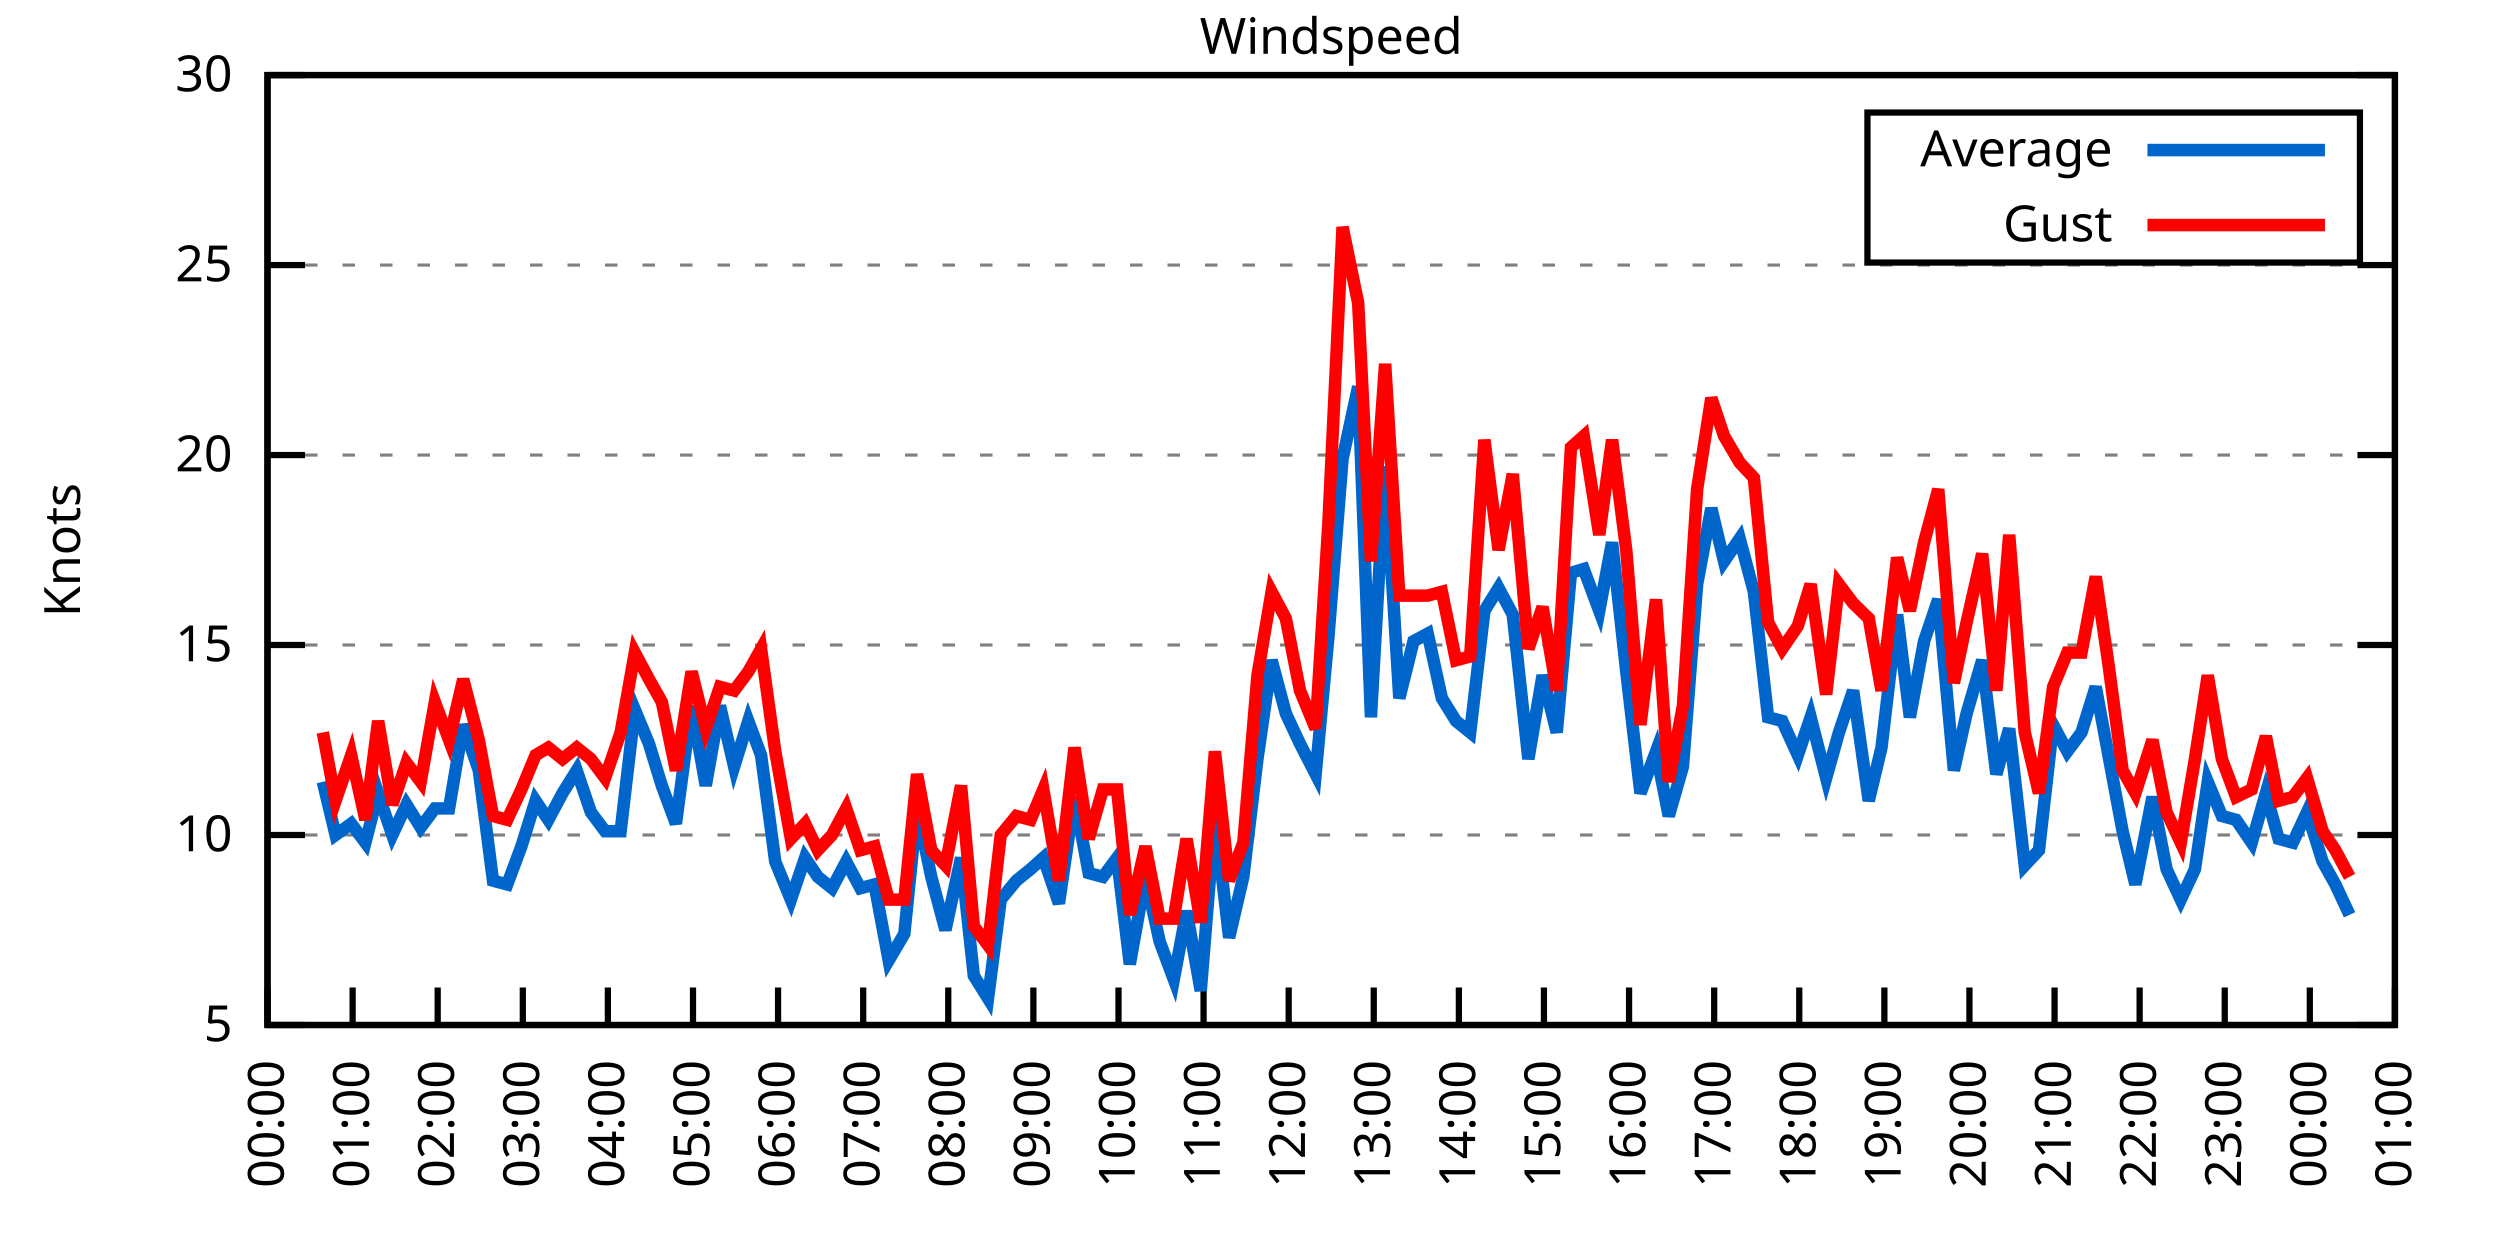
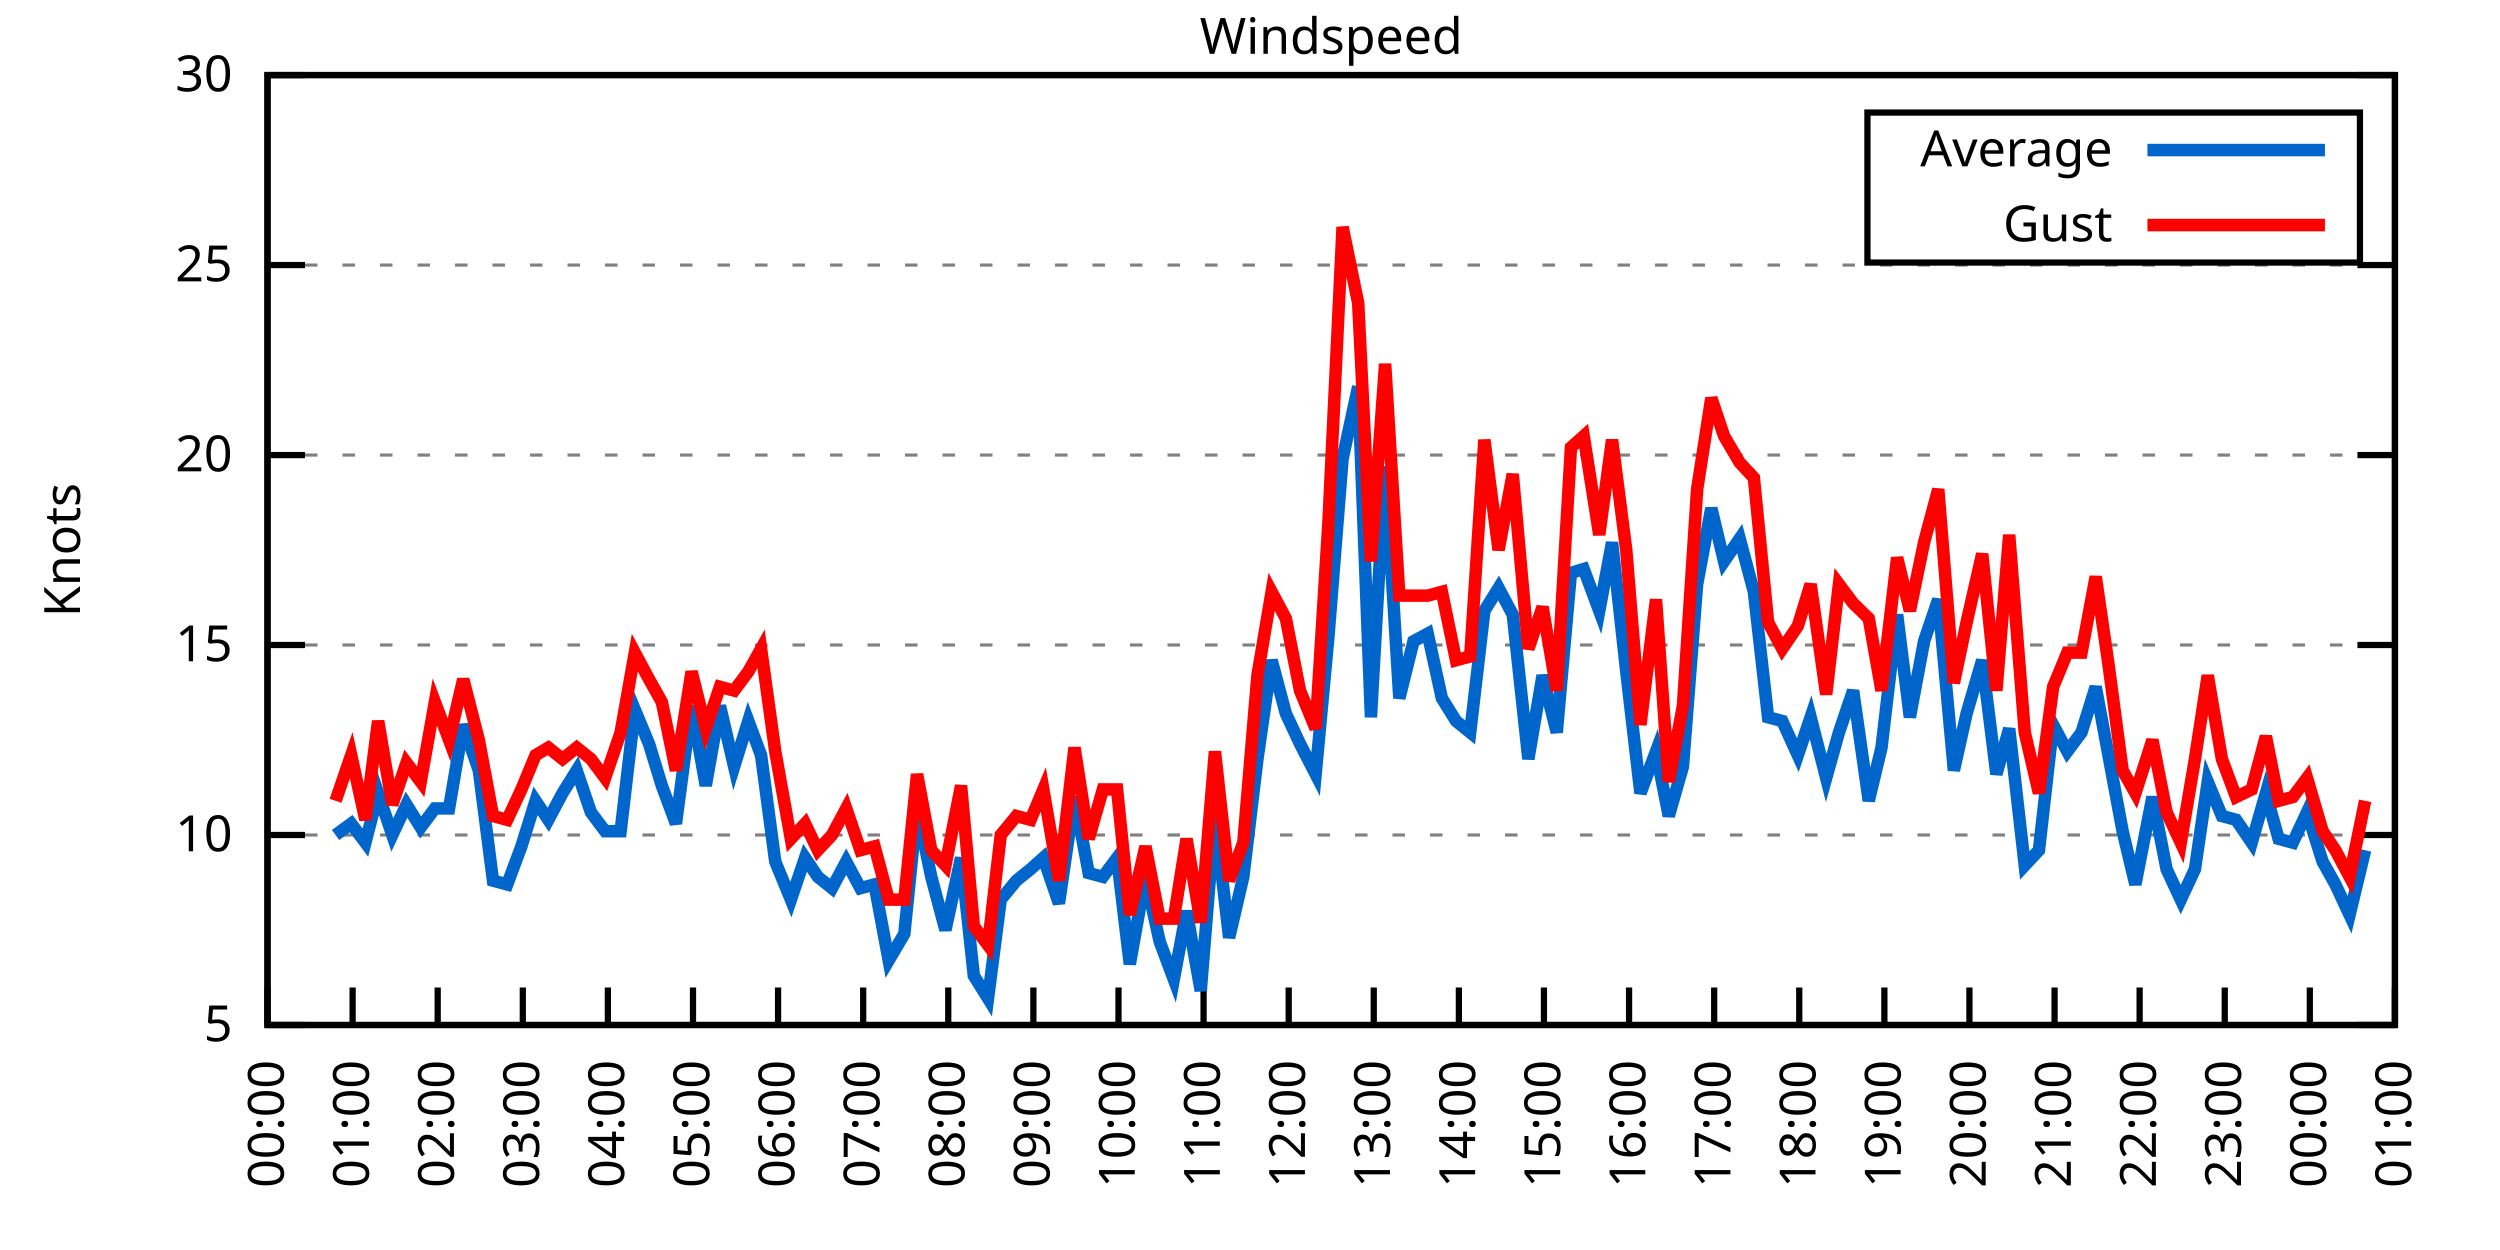
<svg xmlns="http://www.w3.org/2000/svg" xmlns:xlink="http://www.w3.org/1999/xlink" width="400" height="200" viewBox="0 0 400 200">
  <g id="gnuplot_canvas">
    <rect x="0" y="0" width="400" height="200" fill="none" />
    <defs>
      <circle id="gpDot" r="0.5" stroke-width="0.5" stroke="currentColor" />
      <path id="gpPt0" stroke-width="0.333" stroke="currentColor" d="M-1,0 h2 M0,-1 v2" />
      <path id="gpPt1" stroke-width="0.333" stroke="currentColor" d="M-1,-1 L1,1 M1,-1 L-1,1" />
      <path id="gpPt2" stroke-width="0.333" stroke="currentColor" d="M-1,0 L1,0 M0,-1 L0,1 M-1,-1 L1,1 M-1,1 L1,-1" />
      <rect id="gpPt3" stroke-width="0.333" stroke="currentColor" x="-1" y="-1" width="2" height="2" />
      <rect id="gpPt4" stroke-width="0.333" stroke="currentColor" fill="currentColor" x="-1" y="-1" width="2" height="2" />
      <circle id="gpPt5" stroke-width="0.333" stroke="currentColor" cx="0" cy="0" r="1" />
      <use xlink:href="#gpPt5" id="gpPt6" fill="currentColor" stroke="none" />
      <path id="gpPt7" stroke-width="0.333" stroke="currentColor" d="M0,-1.33 L-1.33,0.67 L1.33,0.67 z" />
      <use xlink:href="#gpPt7" id="gpPt8" fill="currentColor" stroke="none" />
      <use xlink:href="#gpPt7" id="gpPt9" stroke="currentColor" transform="rotate(180)" />
      <use xlink:href="#gpPt9" id="gpPt10" fill="currentColor" stroke="none" />
      <use xlink:href="#gpPt3" id="gpPt11" stroke="currentColor" transform="rotate(45)" />
      <use xlink:href="#gpPt11" id="gpPt12" fill="currentColor" stroke="none" />
      <path id="gpPt13" stroke-width="0.333" stroke="currentColor" d="M0,1.330 L1.265,0.411 L0.782,-1.067 L-0.782,-1.076 L-1.265,0.411 z" />
      <use xlink:href="#gpPt13" id="gpPt14" fill="currentColor" stroke="none" />
      <filter id="textbox" filterUnits="objectBoundingBox" x="0" y="0" height="1" width="1">
        <feFlood flood-color="white" flood-opacity="1" result="bgnd" />
        <feComposite in="SourceGraphic" in2="bgnd" operator="atop" />
      </filter>
      <filter id="greybox" filterUnits="objectBoundingBox" x="0" y="0" height="1" width="1">
        <feFlood flood-color="lightgrey" flood-opacity="1" result="grey" />
        <feComposite in="SourceGraphic" in2="grey" operator="atop" />
      </filter>
    </defs>
    <g fill="none" color="white" stroke="currentColor" stroke-width="1.00" stroke-linecap="butt" stroke-linejoin="miter">
</g>
    <g fill="none" color="black" stroke="currentColor" stroke-width="1.00" stroke-linecap="butt" stroke-linejoin="miter">
      <g stroke="none" shape-rendering="crispEdges">
        <polygon fill="rgb(255, 255, 255)" points="42.80,164.00 383.18,164.00 383.18,12.02 42.80,12.02 " />
      </g>
    </g>
    <g fill="none" color="black" stroke="currentColor" stroke-width="1.00" stroke-linecap="butt" stroke-linejoin="miter">
</g>
    <g fill="none" color="black" stroke="black" stroke-width="0.50" stroke-linecap="butt" stroke-linejoin="miter">
</g>
    <g fill="none" color="gray" stroke="currentColor" stroke-width="0.50" stroke-linecap="butt" stroke-linejoin="miter">
      <path stroke="gray" stroke-dasharray="2,4" class="gridline" d="M42.80,164.00 L383.19,164.00  " />
    </g>
    <g fill="none" color="gray" stroke="gray" stroke-width="1.00" stroke-linecap="butt" stroke-linejoin="miter">
</g>
    <g fill="none" color="black" stroke="currentColor" stroke-width="1.00" stroke-linecap="butt" stroke-linejoin="miter">
      <path stroke="black" d="M42.80,164.00 L48.80,164.00 M383.19,164.00 L377.19,164.00  " />
      <g transform="translate(37.20,166.60)" stroke="none" fill="black" font-family="Sans" font-size="8.00" text-anchor="end">
        <text>
          <tspan font-family="Sans"> 5</tspan>
        </text>
      </g>
    </g>
    <g fill="none" color="black" stroke="currentColor" stroke-width="1.00" stroke-linecap="butt" stroke-linejoin="miter">
</g>
    <g fill="none" color="black" stroke="black" stroke-width="0.50" stroke-linecap="butt" stroke-linejoin="miter">
</g>
    <g fill="none" color="gray" stroke="currentColor" stroke-width="0.50" stroke-linecap="butt" stroke-linejoin="miter">
      <path stroke="gray" stroke-dasharray="2,4" class="gridline" d="M42.80,133.60 L383.19,133.60  " />
    </g>
    <g fill="none" color="gray" stroke="gray" stroke-width="1.00" stroke-linecap="butt" stroke-linejoin="miter">
</g>
    <g fill="none" color="black" stroke="currentColor" stroke-width="1.00" stroke-linecap="butt" stroke-linejoin="miter">
      <path stroke="black" d="M42.80,133.60 L48.80,133.60 M383.19,133.60 L377.19,133.60  " />
      <g transform="translate(37.20,136.20)" stroke="none" fill="black" font-family="Sans" font-size="8.00" text-anchor="end">
        <text>
          <tspan font-family="Sans"> 10</tspan>
        </text>
      </g>
    </g>
    <g fill="none" color="black" stroke="currentColor" stroke-width="1.00" stroke-linecap="butt" stroke-linejoin="miter">
</g>
    <g fill="none" color="black" stroke="black" stroke-width="0.50" stroke-linecap="butt" stroke-linejoin="miter">
</g>
    <g fill="none" color="gray" stroke="currentColor" stroke-width="0.50" stroke-linecap="butt" stroke-linejoin="miter">
      <path stroke="gray" stroke-dasharray="2,4" class="gridline" d="M42.80,103.20 L383.19,103.20  " />
    </g>
    <g fill="none" color="gray" stroke="gray" stroke-width="1.00" stroke-linecap="butt" stroke-linejoin="miter">
</g>
    <g fill="none" color="black" stroke="currentColor" stroke-width="1.00" stroke-linecap="butt" stroke-linejoin="miter">
      <path stroke="black" d="M42.80,103.20 L48.80,103.20 M383.19,103.20 L377.19,103.20  " />
      <g transform="translate(37.20,105.80)" stroke="none" fill="black" font-family="Sans" font-size="8.00" text-anchor="end">
        <text>
          <tspan font-family="Sans"> 15</tspan>
        </text>
      </g>
    </g>
    <g fill="none" color="black" stroke="currentColor" stroke-width="1.00" stroke-linecap="butt" stroke-linejoin="miter">
</g>
    <g fill="none" color="black" stroke="black" stroke-width="0.50" stroke-linecap="butt" stroke-linejoin="miter">
</g>
    <g fill="none" color="gray" stroke="currentColor" stroke-width="0.50" stroke-linecap="butt" stroke-linejoin="miter">
      <path stroke="gray" stroke-dasharray="2,4" class="gridline" d="M42.80,72.81 L383.19,72.81  " />
    </g>
    <g fill="none" color="gray" stroke="gray" stroke-width="1.00" stroke-linecap="butt" stroke-linejoin="miter">
</g>
    <g fill="none" color="black" stroke="currentColor" stroke-width="1.00" stroke-linecap="butt" stroke-linejoin="miter">
      <path stroke="black" d="M42.80,72.81 L48.80,72.81 M383.19,72.81 L377.19,72.81  " />
      <g transform="translate(37.20,75.41)" stroke="none" fill="black" font-family="Sans" font-size="8.00" text-anchor="end">
        <text>
          <tspan font-family="Sans"> 20</tspan>
        </text>
      </g>
    </g>
    <g fill="none" color="black" stroke="currentColor" stroke-width="1.00" stroke-linecap="butt" stroke-linejoin="miter">
</g>
    <g fill="none" color="black" stroke="black" stroke-width="0.50" stroke-linecap="butt" stroke-linejoin="miter">
</g>
    <g fill="none" color="gray" stroke="currentColor" stroke-width="0.50" stroke-linecap="butt" stroke-linejoin="miter">
      <path stroke="gray" stroke-dasharray="2,4" class="gridline" d="M42.80,42.41 L383.19,42.41  " />
    </g>
    <g fill="none" color="gray" stroke="gray" stroke-width="1.00" stroke-linecap="butt" stroke-linejoin="miter">
</g>
    <g fill="none" color="black" stroke="currentColor" stroke-width="1.00" stroke-linecap="butt" stroke-linejoin="miter">
      <path stroke="black" d="M42.80,42.41 L48.80,42.41 M383.19,42.41 L377.19,42.41  " />
      <g transform="translate(37.20,45.01)" stroke="none" fill="black" font-family="Sans" font-size="8.00" text-anchor="end">
        <text>
          <tspan font-family="Sans"> 25</tspan>
        </text>
      </g>
    </g>
    <g fill="none" color="black" stroke="currentColor" stroke-width="1.00" stroke-linecap="butt" stroke-linejoin="miter">
</g>
    <g fill="none" color="black" stroke="black" stroke-width="0.50" stroke-linecap="butt" stroke-linejoin="miter">
</g>
    <g fill="none" color="gray" stroke="currentColor" stroke-width="0.50" stroke-linecap="butt" stroke-linejoin="miter">
      <path stroke="gray" stroke-dasharray="2,4" class="gridline" d="M42.80,12.01 L383.19,12.01  " />
    </g>
    <g fill="none" color="gray" stroke="gray" stroke-width="1.00" stroke-linecap="butt" stroke-linejoin="miter">
</g>
    <g fill="none" color="black" stroke="currentColor" stroke-width="1.00" stroke-linecap="butt" stroke-linejoin="miter">
      <path stroke="black" d="M42.80,12.01 L48.80,12.01 M383.19,12.01 L377.19,12.01  " />
      <g transform="translate(37.20,14.61)" stroke="none" fill="black" font-family="Sans" font-size="8.00" text-anchor="end">
        <text>
          <tspan font-family="Sans"> 30</tspan>
        </text>
      </g>
    </g>
    <g fill="none" color="black" stroke="currentColor" stroke-width="1.00" stroke-linecap="butt" stroke-linejoin="miter">
      <path stroke="black" d="M42.80,164.00 L42.80,158.00  " />
      <g transform="translate(45.40,169.60) rotate(270.00)" stroke="none" fill="black" font-family="Sans" font-size="8.00" text-anchor="end">
        <text>
          <tspan font-family="Sans">00:00</tspan>
        </text>
      </g>
    </g>
    <g fill="none" color="black" stroke="currentColor" stroke-width="1.00" stroke-linecap="butt" stroke-linejoin="miter">
      <path stroke="black" d="M56.42,164.00 L56.42,158.00  " />
      <g transform="translate(59.02,169.60) rotate(270.00)" stroke="none" fill="black" font-family="Sans" font-size="8.00" text-anchor="end">
        <text>
          <tspan font-family="Sans">01:00</tspan>
        </text>
      </g>
    </g>
    <g fill="none" color="black" stroke="currentColor" stroke-width="1.00" stroke-linecap="butt" stroke-linejoin="miter">
      <path stroke="black" d="M70.03,164.00 L70.03,158.00  " />
      <g transform="translate(72.63,169.60) rotate(270.00)" stroke="none" fill="black" font-family="Sans" font-size="8.00" text-anchor="end">
        <text>
          <tspan font-family="Sans">02:00</tspan>
        </text>
      </g>
    </g>
    <g fill="none" color="black" stroke="currentColor" stroke-width="1.00" stroke-linecap="butt" stroke-linejoin="miter">
      <path stroke="black" d="M83.65,164.00 L83.65,158.00  " />
      <g transform="translate(86.25,169.60) rotate(270.00)" stroke="none" fill="black" font-family="Sans" font-size="8.00" text-anchor="end">
        <text>
          <tspan font-family="Sans">03:00</tspan>
        </text>
      </g>
    </g>
    <g fill="none" color="black" stroke="currentColor" stroke-width="1.00" stroke-linecap="butt" stroke-linejoin="miter">
      <path stroke="black" d="M97.26,164.00 L97.26,158.00  " />
      <g transform="translate(99.86,169.60) rotate(270.00)" stroke="none" fill="black" font-family="Sans" font-size="8.00" text-anchor="end">
        <text>
          <tspan font-family="Sans">04:00</tspan>
        </text>
      </g>
    </g>
    <g fill="none" color="black" stroke="currentColor" stroke-width="1.00" stroke-linecap="butt" stroke-linejoin="miter">
      <path stroke="black" d="M110.88,164.00 L110.88,158.00  " />
      <g transform="translate(113.48,169.60) rotate(270.00)" stroke="none" fill="black" font-family="Sans" font-size="8.00" text-anchor="end">
        <text>
          <tspan font-family="Sans">05:00</tspan>
        </text>
      </g>
    </g>
    <g fill="none" color="black" stroke="currentColor" stroke-width="1.00" stroke-linecap="butt" stroke-linejoin="miter">
      <path stroke="black" d="M124.49,164.00 L124.49,158.00  " />
      <g transform="translate(127.09,169.60) rotate(270.00)" stroke="none" fill="black" font-family="Sans" font-size="8.00" text-anchor="end">
        <text>
          <tspan font-family="Sans">06:00</tspan>
        </text>
      </g>
    </g>
    <g fill="none" color="black" stroke="currentColor" stroke-width="1.00" stroke-linecap="butt" stroke-linejoin="miter">
      <path stroke="black" d="M138.11,164.00 L138.11,158.00  " />
      <g transform="translate(140.71,169.60) rotate(270.00)" stroke="none" fill="black" font-family="Sans" font-size="8.00" text-anchor="end">
        <text>
          <tspan font-family="Sans">07:00</tspan>
        </text>
      </g>
    </g>
    <g fill="none" color="black" stroke="currentColor" stroke-width="1.00" stroke-linecap="butt" stroke-linejoin="miter">
      <path stroke="black" d="M151.72,164.00 L151.72,158.00  " />
      <g transform="translate(154.32,169.60) rotate(270.00)" stroke="none" fill="black" font-family="Sans" font-size="8.00" text-anchor="end">
        <text>
          <tspan font-family="Sans">08:00</tspan>
        </text>
      </g>
    </g>
    <g fill="none" color="black" stroke="currentColor" stroke-width="1.00" stroke-linecap="butt" stroke-linejoin="miter">
      <path stroke="black" d="M165.34,164.00 L165.34,158.00  " />
      <g transform="translate(167.94,169.60) rotate(270.00)" stroke="none" fill="black" font-family="Sans" font-size="8.00" text-anchor="end">
        <text>
          <tspan font-family="Sans">09:00</tspan>
        </text>
      </g>
    </g>
    <g fill="none" color="black" stroke="currentColor" stroke-width="1.00" stroke-linecap="butt" stroke-linejoin="miter">
      <path stroke="black" d="M178.96,164.00 L178.96,158.00  " />
      <g transform="translate(181.56,169.60) rotate(270.00)" stroke="none" fill="black" font-family="Sans" font-size="8.00" text-anchor="end">
        <text>
          <tspan font-family="Sans">10:00</tspan>
        </text>
      </g>
    </g>
    <g fill="none" color="black" stroke="currentColor" stroke-width="1.00" stroke-linecap="butt" stroke-linejoin="miter">
      <path stroke="black" d="M192.57,164.00 L192.57,158.00  " />
      <g transform="translate(195.17,169.60) rotate(270.00)" stroke="none" fill="black" font-family="Sans" font-size="8.00" text-anchor="end">
        <text>
          <tspan font-family="Sans">11:00</tspan>
        </text>
      </g>
    </g>
    <g fill="none" color="black" stroke="currentColor" stroke-width="1.00" stroke-linecap="butt" stroke-linejoin="miter">
      <path stroke="black" d="M206.19,164.00 L206.19,158.00  " />
      <g transform="translate(208.79,169.60) rotate(270.00)" stroke="none" fill="black" font-family="Sans" font-size="8.00" text-anchor="end">
        <text>
          <tspan font-family="Sans">12:00</tspan>
        </text>
      </g>
    </g>
    <g fill="none" color="black" stroke="currentColor" stroke-width="1.00" stroke-linecap="butt" stroke-linejoin="miter">
      <path stroke="black" d="M219.80,164.00 L219.80,158.00  " />
      <g transform="translate(222.40,169.60) rotate(270.00)" stroke="none" fill="black" font-family="Sans" font-size="8.00" text-anchor="end">
        <text>
          <tspan font-family="Sans">13:00</tspan>
        </text>
      </g>
    </g>
    <g fill="none" color="black" stroke="currentColor" stroke-width="1.00" stroke-linecap="butt" stroke-linejoin="miter">
      <path stroke="black" d="M233.42,164.00 L233.42,158.00  " />
      <g transform="translate(236.02,169.60) rotate(270.00)" stroke="none" fill="black" font-family="Sans" font-size="8.00" text-anchor="end">
        <text>
          <tspan font-family="Sans">14:00</tspan>
        </text>
      </g>
    </g>
    <g fill="none" color="black" stroke="currentColor" stroke-width="1.00" stroke-linecap="butt" stroke-linejoin="miter">
      <path stroke="black" d="M247.03,164.00 L247.03,158.00  " />
      <g transform="translate(249.63,169.60) rotate(270.00)" stroke="none" fill="black" font-family="Sans" font-size="8.00" text-anchor="end">
        <text>
          <tspan font-family="Sans">15:00</tspan>
        </text>
      </g>
    </g>
    <g fill="none" color="black" stroke="currentColor" stroke-width="1.00" stroke-linecap="butt" stroke-linejoin="miter">
      <path stroke="black" d="M260.65,164.00 L260.65,158.00  " />
      <g transform="translate(263.25,169.60) rotate(270.00)" stroke="none" fill="black" font-family="Sans" font-size="8.00" text-anchor="end">
        <text>
          <tspan font-family="Sans">16:00</tspan>
        </text>
      </g>
    </g>
    <g fill="none" color="black" stroke="currentColor" stroke-width="1.00" stroke-linecap="butt" stroke-linejoin="miter">
      <path stroke="black" d="M274.27,164.00 L274.27,158.00  " />
      <g transform="translate(276.87,169.60) rotate(270.00)" stroke="none" fill="black" font-family="Sans" font-size="8.00" text-anchor="end">
        <text>
          <tspan font-family="Sans">17:00</tspan>
        </text>
      </g>
    </g>
    <g fill="none" color="black" stroke="currentColor" stroke-width="1.00" stroke-linecap="butt" stroke-linejoin="miter">
      <path stroke="black" d="M287.88,164.00 L287.88,158.00  " />
      <g transform="translate(290.48,169.60) rotate(270.00)" stroke="none" fill="black" font-family="Sans" font-size="8.00" text-anchor="end">
        <text>
          <tspan font-family="Sans">18:00</tspan>
        </text>
      </g>
    </g>
    <g fill="none" color="black" stroke="currentColor" stroke-width="1.00" stroke-linecap="butt" stroke-linejoin="miter">
      <path stroke="black" d="M301.50,164.00 L301.50,158.00  " />
      <g transform="translate(304.10,169.60) rotate(270.00)" stroke="none" fill="black" font-family="Sans" font-size="8.00" text-anchor="end">
        <text>
          <tspan font-family="Sans">19:00</tspan>
        </text>
      </g>
    </g>
    <g fill="none" color="black" stroke="currentColor" stroke-width="1.00" stroke-linecap="butt" stroke-linejoin="miter">
      <path stroke="black" d="M315.11,164.00 L315.11,158.00  " />
      <g transform="translate(317.71,169.60) rotate(270.00)" stroke="none" fill="black" font-family="Sans" font-size="8.00" text-anchor="end">
        <text>
          <tspan font-family="Sans">20:00</tspan>
        </text>
      </g>
    </g>
    <g fill="none" color="black" stroke="currentColor" stroke-width="1.00" stroke-linecap="butt" stroke-linejoin="miter">
      <path stroke="black" d="M328.73,164.00 L328.73,158.00  " />
      <g transform="translate(331.33,169.60) rotate(270.00)" stroke="none" fill="black" font-family="Sans" font-size="8.00" text-anchor="end">
        <text>
          <tspan font-family="Sans">21:00</tspan>
        </text>
      </g>
    </g>
    <g fill="none" color="black" stroke="currentColor" stroke-width="1.00" stroke-linecap="butt" stroke-linejoin="miter">
      <path stroke="black" d="M342.34,164.00 L342.34,158.00  " />
      <g transform="translate(344.94,169.60) rotate(270.00)" stroke="none" fill="black" font-family="Sans" font-size="8.00" text-anchor="end">
        <text>
          <tspan font-family="Sans">22:00</tspan>
        </text>
      </g>
    </g>
    <g fill="none" color="black" stroke="currentColor" stroke-width="1.00" stroke-linecap="butt" stroke-linejoin="miter">
      <path stroke="black" d="M355.96,164.00 L355.96,158.00  " />
      <g transform="translate(358.56,169.60) rotate(270.00)" stroke="none" fill="black" font-family="Sans" font-size="8.00" text-anchor="end">
        <text>
          <tspan font-family="Sans">23:00</tspan>
        </text>
      </g>
    </g>
    <g fill="none" color="black" stroke="currentColor" stroke-width="1.00" stroke-linecap="butt" stroke-linejoin="miter">
      <path stroke="black" d="M369.57,164.00 L369.57,158.00  " />
      <g transform="translate(372.17,169.60) rotate(270.00)" stroke="none" fill="black" font-family="Sans" font-size="8.00" text-anchor="end">
        <text>
          <tspan font-family="Sans">00:00</tspan>
        </text>
      </g>
    </g>
    <g fill="none" color="black" stroke="currentColor" stroke-width="1.00" stroke-linecap="butt" stroke-linejoin="miter">
      <path stroke="black" d="M383.19,164.00 L383.19,158.00  " />
      <g transform="translate(385.79,169.60) rotate(270.00)" stroke="none" fill="black" font-family="Sans" font-size="8.00" text-anchor="end">
        <text>
          <tspan font-family="Sans">01:00</tspan>
        </text>
      </g>
    </g>
    <g fill="none" color="black" stroke="currentColor" stroke-width="1.00" stroke-linecap="butt" stroke-linejoin="miter">
</g>
    <g fill="none" color="black" stroke="currentColor" stroke-width="1.00" stroke-linecap="butt" stroke-linejoin="miter">
      <path stroke="black" d="M42.80,12.01 L42.80,164.00 L383.19,164.00 L383.19,12.01 L42.80,12.01 Z  " />
    </g>
    <g fill="none" color="black" stroke="currentColor" stroke-width="1.00" stroke-linecap="butt" stroke-linejoin="miter">
</g>
    <g fill="none" color="black" stroke="currentColor" stroke-width="1.00" stroke-linecap="butt" stroke-linejoin="miter">
      <path stroke="black" d="M298.79,42.01 L298.79,18.01 L377.59,18.01 L377.59,42.01 L298.79,42.01 Z  " />
    </g>
    <g id="Windspeed_plot_1">
      <g fill="none" color="white" stroke="black" stroke-width="2.00" stroke-linecap="butt" stroke-linejoin="miter">
</g>
      <g fill="none" color="black" stroke="currentColor" stroke-width="2.00" stroke-linecap="butt" stroke-linejoin="miter">
        <g transform="translate(337.99,26.61)" stroke="none" fill="black" font-family="Sans" font-size="8.00" text-anchor="end">
          <text>
            <tspan font-family="Sans">Average</tspan>
          </text>
        </g>
      </g>
      <g fill="none" color="black" stroke="currentColor" stroke-width="2.00" stroke-linecap="butt" stroke-linejoin="miter">
-         <path stroke="rgb(  0, 102, 204)" d="M343.59,24.01 L371.99,24.01 M51.65,125.09 L53.69,133.60 L56.19,131.78 L58.46,134.82 L60.50,126.91 L62.77,133.60   L65.04,128.74 L67.31,132.39 L69.58,129.35 L71.85,129.35 L74.12,115.97 L76.61,123.27 L78.88,140.90 L81.15,141.51   L83.42,135.43 L85.69,128.13 L87.73,131.17 L90.00,126.91 L92.27,123.27 L94.54,129.95 L96.81,132.99 L99.30,132.99   L101.57,113.54 L103.84,119.01 L105.89,125.70 L108.15,131.78 L110.65,112.93 L112.92,125.70 L115.19,112.93 L117.46,122.66   L119.73,115.36 L121.77,120.83 L124.04,137.86 L126.54,143.94 L128.81,137.25 L130.85,140.29 L133.12,142.11 L135.39,137.86   L137.66,142.11 L139.92,141.51 L142.19,153.66 L144.69,149.41 L146.73,129.35 L149.00,140.29 L151.27,148.80 L153.77,137.25   L155.81,156.10 L158.08,159.74 L160.12,143.94 L162.62,140.90 L164.89,139.07 L166.93,137.25 L169.43,144.55 L171.92,127.52   L174.19,139.68 L176.46,140.29 L178.73,137.25 L180.77,154.27 L183.27,140.29 L185.54,150.62 L187.81,156.70 L189.85,145.76   L192.12,158.53 L194.39,130.56 L196.66,150.02 L198.93,140.29 L201.19,121.44 L203.46,105.64 L205.73,114.15 L208.00,119.01   L210.50,123.87 L212.54,101.99 L214.81,73.41 L217.31,61.86 L219.35,114.76 L221.62,74.63 L223.89,111.72 L226.16,102.60   L228.43,101.38 L230.70,111.72 L232.96,115.36 L235.23,117.19 L237.50,97.73 L239.77,94.08 L242.04,98.34 L244.54,121.44   L246.81,108.07 L249.08,117.19 L251.35,91.65 L253.39,91.04 L255.88,97.73 L257.93,86.79 L260.20,107.46 L262.47,126.91   L264.96,120.23 L267.00,130.56 L269.27,122.66 L271.54,93.48 L273.81,81.32 L275.85,89.83 L278.35,86.18 L280.62,94.69   L282.89,114.76 L285.16,115.36 L287.65,120.83 L289.70,114.76 L292.19,124.48 L294.23,117.19 L296.50,110.50 L299.00,128.13   L301.04,119.62 L303.54,98.34 L305.58,114.76 L307.85,102.60 L310.12,95.91 L312.62,123.27 L314.66,114.15 L317.15,105.64   L319.42,123.87 L321.47,116.58 L323.96,138.47 L326.23,136.03 L328.50,115.97 L330.77,120.23 L333.04,117.19 L335.31,109.89   L337.35,120.83 L339.62,132.99 L341.66,141.51 L344.39,127.52 L346.65,139.07 L348.92,143.94 L351.19,139.07 L353.24,125.09   L355.50,130.56 L357.77,131.17 L360.27,134.82 L362.54,126.91 L364.58,134.21 L366.85,134.82 L369.12,129.95 L371.62,137.86   L373.66,141.51 L375.93,146.37  " />
+         <path stroke="rgb(  0, 102, 204)" d="M343.59,24.01 L371.99,24.01 M53.69,133.60 L56.19,131.78 L58.46,134.82 L60.50,126.91 L62.77,133.60 L65.04,128.74   L67.31,132.39 L69.58,129.35 L71.85,129.35 L74.12,115.97 L76.61,123.27 L78.88,140.90 L81.15,141.51 L83.42,135.43   L85.69,128.13 L87.73,131.17 L90.00,126.91 L92.27,123.27 L94.54,129.95 L96.81,132.99 L99.30,132.99 L101.57,113.54   L103.84,119.01 L105.89,125.70 L108.15,131.78 L110.65,112.93 L112.92,125.70 L115.19,112.93 L117.46,122.66 L119.73,115.36   L121.77,120.83 L124.04,137.86 L126.54,143.94 L128.81,137.25 L130.85,140.29 L133.12,142.11 L135.39,137.86 L137.66,142.11   L139.92,141.51 L142.19,153.66 L144.69,149.41 L146.73,129.35 L149.00,140.29 L151.27,148.80 L153.77,137.25 L155.81,156.10   L158.08,159.74 L160.12,143.94 L162.62,140.90 L164.89,139.07 L166.93,137.25 L169.43,144.55 L171.92,127.52 L174.19,139.68   L176.46,140.29 L178.73,137.25 L180.77,154.27 L183.27,140.29 L185.54,150.62 L187.81,156.70 L189.85,145.76 L192.12,158.53   L194.39,130.56 L196.66,150.02 L198.93,140.29 L201.19,121.44 L203.46,105.64 L205.73,114.15 L208.00,119.01 L210.50,123.87   L212.54,101.99 L214.81,73.41 L217.31,61.86 L219.35,114.76 L221.62,74.63 L223.89,111.72 L226.16,102.60 L228.43,101.38   L230.70,111.72 L232.96,115.36 L235.23,117.19 L237.50,97.73 L239.77,94.08 L242.04,98.34 L244.54,121.44 L246.81,108.07   L249.08,117.19 L251.35,91.65 L253.39,91.04 L255.88,97.73 L257.93,86.79 L260.20,107.46 L262.47,126.91 L264.96,120.23   L267.00,130.56 L269.27,122.66 L271.54,93.48 L273.81,81.32 L275.85,89.83 L278.35,86.18 L280.62,94.69 L282.89,114.76   L285.16,115.36 L287.65,120.83 L289.70,114.76 L292.19,124.48 L294.23,117.19 L296.50,110.50 L299.00,128.13 L301.04,119.62   L303.54,98.34 L305.58,114.76 L307.85,102.60 L310.12,95.91 L312.62,123.27 L314.66,114.15 L317.15,105.64 L319.42,123.87   L321.47,116.58 L323.96,138.47 L326.23,136.03 L328.50,115.97 L330.77,120.23 L333.04,117.19 L335.31,109.89 L337.35,120.83   L339.62,132.99 L341.66,141.51 L344.39,127.52 L346.65,139.07 L348.92,143.94 L351.19,139.07 L353.24,125.09 L355.50,130.56   L357.77,131.17 L360.27,134.82 L362.54,126.91 L364.58,134.21 L366.85,134.82 L369.12,129.95 L371.62,137.86 L373.66,141.51   L375.93,146.37 L378.42,136.03  " />
      </g>
    </g>
    <g id="Windspeed_plot_2">
      <g fill="none" color="black" stroke="currentColor" stroke-width="2.00" stroke-linecap="butt" stroke-linejoin="miter">
        <g transform="translate(337.99,38.61)" stroke="none" fill="black" font-family="Sans" font-size="8.00" text-anchor="end">
          <text>
            <tspan font-family="Sans">Gust</tspan>
          </text>
        </g>
      </g>
      <g fill="none" color="black" stroke="currentColor" stroke-width="2.00" stroke-linecap="butt" stroke-linejoin="miter">
-         <path stroke="rgb(255,   0,   0)" d="M343.59,36.01 L371.99,36.01 M51.65,117.19 L53.69,128.13 L56.19,120.83 L58.46,131.17 L60.50,115.36 L62.77,128.74   L65.04,122.05 L67.31,125.09 L69.58,112.32 L71.85,118.40 L74.12,108.68 L76.61,118.40 L78.88,130.56 L81.15,131.17   L83.42,126.31 L85.69,120.83 L87.73,119.62 L90.00,121.44 L92.27,119.62 L94.54,121.44 L96.81,124.48 L99.30,117.19   L101.57,104.42 L103.84,108.68 L105.89,112.32 L108.15,123.27 L110.65,107.46 L112.92,116.58 L115.19,109.89 L117.46,110.50   L119.73,107.46 L121.77,103.81 L124.04,120.23 L126.54,134.21 L128.81,131.78 L130.85,136.03 L133.12,133.60 L135.39,129.35   L137.66,136.03 L139.92,135.43 L142.19,143.94 L144.69,143.94 L146.73,123.87 L149.00,136.03 L151.27,138.47 L153.77,125.70   L155.81,148.19 L158.08,151.23 L160.12,133.60 L162.62,130.56 L164.89,131.17 L166.93,126.31 L169.43,140.90 L171.92,119.62   L174.19,134.21 L176.46,126.31 L178.73,126.31 L180.77,146.37 L183.27,135.43 L185.54,146.98 L187.81,146.98 L189.85,134.21   L192.12,147.59 L194.39,120.23 L196.66,140.90 L198.93,134.82 L201.19,108.07 L203.46,94.69 L205.73,98.95 L208.00,110.50   L210.50,116.58 L212.54,83.75 L214.81,36.33 L217.31,48.49 L219.35,89.83 L221.62,58.21 L223.89,95.30 L226.16,95.30   L228.43,95.30 L230.70,94.69 L232.96,105.64 L235.23,105.03 L237.50,70.37 L239.77,88.00 L242.04,75.85 L244.54,103.81   L246.81,97.12 L249.08,110.50 L251.35,71.59 L253.39,69.77 L255.88,85.57 L257.93,70.37 L260.20,88.00 L262.47,115.97   L264.96,95.91 L267.00,125.09 L269.27,112.93 L271.54,78.28 L273.81,63.69 L275.85,69.77 L278.35,74.02 L280.62,76.45   L282.89,99.56 L285.16,103.81 L287.65,100.16 L289.70,93.48 L292.19,111.11 L294.23,93.48 L296.50,96.52 L299.00,98.95   L301.04,110.50 L303.54,89.22 L305.58,97.73 L307.85,86.79 L310.12,78.28 L312.62,109.28 L314.66,99.56 L317.15,88.61   L319.42,110.50 L321.47,85.57 L323.96,117.19 L326.23,126.91 L328.50,109.89 L330.77,104.42 L333.04,104.42 L335.31,92.26   L337.35,106.24 L339.62,123.27 L341.66,126.91 L344.39,118.40 L346.65,129.95 L348.92,134.82 L351.19,121.44 L353.24,108.07   L355.50,121.44 L357.77,127.52 L360.27,126.31 L362.54,117.80 L364.58,128.13 L366.85,127.52 L369.12,124.48 L371.62,132.99   L373.66,136.03 L375.93,140.29  " />
+         <path stroke="rgb(255,   0,   0)" d="M343.59,36.01 L371.99,36.01 M53.69,128.13 L56.19,120.83 L58.46,131.17 L60.50,115.36 L62.77,128.74 L65.04,122.05   L67.31,125.09 L69.58,112.32 L71.85,118.40 L74.12,108.68 L76.61,118.40 L78.88,130.56 L81.15,131.17 L83.42,126.31   L85.69,120.83 L87.73,119.62 L90.00,121.44 L92.27,119.62 L94.54,121.44 L96.81,124.48 L99.30,117.19 L101.57,104.42   L103.84,108.68 L105.89,112.32 L108.15,123.27 L110.65,107.46 L112.92,116.58 L115.19,109.89 L117.46,110.50 L119.73,107.46   L121.77,103.81 L124.04,120.23 L126.54,134.21 L128.81,131.78 L130.85,136.03 L133.12,133.60 L135.39,129.35 L137.66,136.03   L139.92,135.43 L142.19,143.94 L144.69,143.94 L146.73,123.87 L149.00,136.03 L151.27,138.47 L153.77,125.70 L155.81,148.19   L158.08,151.23 L160.12,133.60 L162.62,130.56 L164.89,131.17 L166.93,126.31 L169.43,140.90 L171.92,119.62 L174.19,134.21   L176.46,126.31 L178.73,126.31 L180.77,146.37 L183.27,135.43 L185.54,146.98 L187.81,146.98 L189.85,134.21 L192.12,147.59   L194.39,120.23 L196.66,140.90 L198.93,134.82 L201.19,108.07 L203.46,94.69 L205.73,98.95 L208.00,110.50 L210.50,116.58   L212.54,83.75 L214.81,36.33 L217.31,48.49 L219.35,89.83 L221.62,58.21 L223.89,95.30 L226.16,95.30 L228.43,95.30   L230.70,94.69 L232.96,105.64 L235.23,105.03 L237.50,70.37 L239.77,88.00 L242.04,75.85 L244.54,103.81 L246.81,97.12   L249.08,110.50 L251.35,71.59 L253.39,69.77 L255.88,85.57 L257.93,70.37 L260.20,88.00 L262.47,115.97 L264.96,95.91   L267.00,125.09 L269.27,112.93 L271.54,78.28 L273.81,63.69 L275.85,69.77 L278.35,74.02 L280.62,76.45 L282.89,99.56   L285.16,103.81 L287.65,100.16 L289.70,93.48 L292.19,111.11 L294.23,93.48 L296.50,96.52 L299.00,98.95 L301.04,110.50   L303.54,89.22 L305.58,97.73 L307.85,86.79 L310.12,78.28 L312.62,109.28 L314.66,99.56 L317.15,88.61 L319.42,110.50   L321.47,85.57 L323.96,117.19 L326.23,126.91 L328.50,109.89 L330.77,104.42 L333.04,104.42 L335.31,92.26 L337.35,106.24   L339.62,123.27 L341.66,126.91 L344.39,118.40 L346.65,129.95 L348.92,134.82 L351.19,121.44 L353.24,108.07 L355.50,121.44   L357.77,127.52 L360.27,126.31 L362.54,117.80 L364.58,128.13 L366.85,127.52 L369.12,124.48 L371.62,132.99 L373.66,136.03   L375.93,140.29 L378.42,128.13  " />
      </g>
    </g>
    <g fill="none" color="black" stroke="currentColor" stroke-width="2.00" stroke-linecap="butt" stroke-linejoin="miter">
</g>
    <g fill="none" color="black" stroke="black" stroke-width="1.00" stroke-linecap="butt" stroke-linejoin="miter">
</g>
    <g fill="none" color="black" stroke="currentColor" stroke-width="1.00" stroke-linecap="butt" stroke-linejoin="miter">
      <path stroke="black" d="M42.80,12.01 L42.80,164.00 L383.19,164.00 L383.19,12.01 L42.80,12.01 Z  " />
      <g transform="translate(12.80,88.01) rotate(270.00)" stroke="none" fill="black" font-family="Sans" font-size="8.00" text-anchor="middle">
        <text>
          <tspan font-family="Sans">Knots</tspan>
        </text>
      </g>
    </g>
    <g fill="none" color="black" stroke="currentColor" stroke-width="1.00" stroke-linecap="butt" stroke-linejoin="miter">
</g>
    <g fill="none" color="black" stroke="currentColor" stroke-width="1.00" stroke-linecap="butt" stroke-linejoin="miter">
      <g transform="translate(212.99,8.61)" stroke="none" fill="black" font-family="Sans" font-size="8.00" text-anchor="middle">
        <text>
          <tspan font-family="Sans">Windspeed</tspan>
        </text>
      </g>
    </g>
    <g fill="none" color="black" stroke="currentColor" stroke-width="1.00" stroke-linecap="butt" stroke-linejoin="miter">
</g>
  </g>
</svg>
